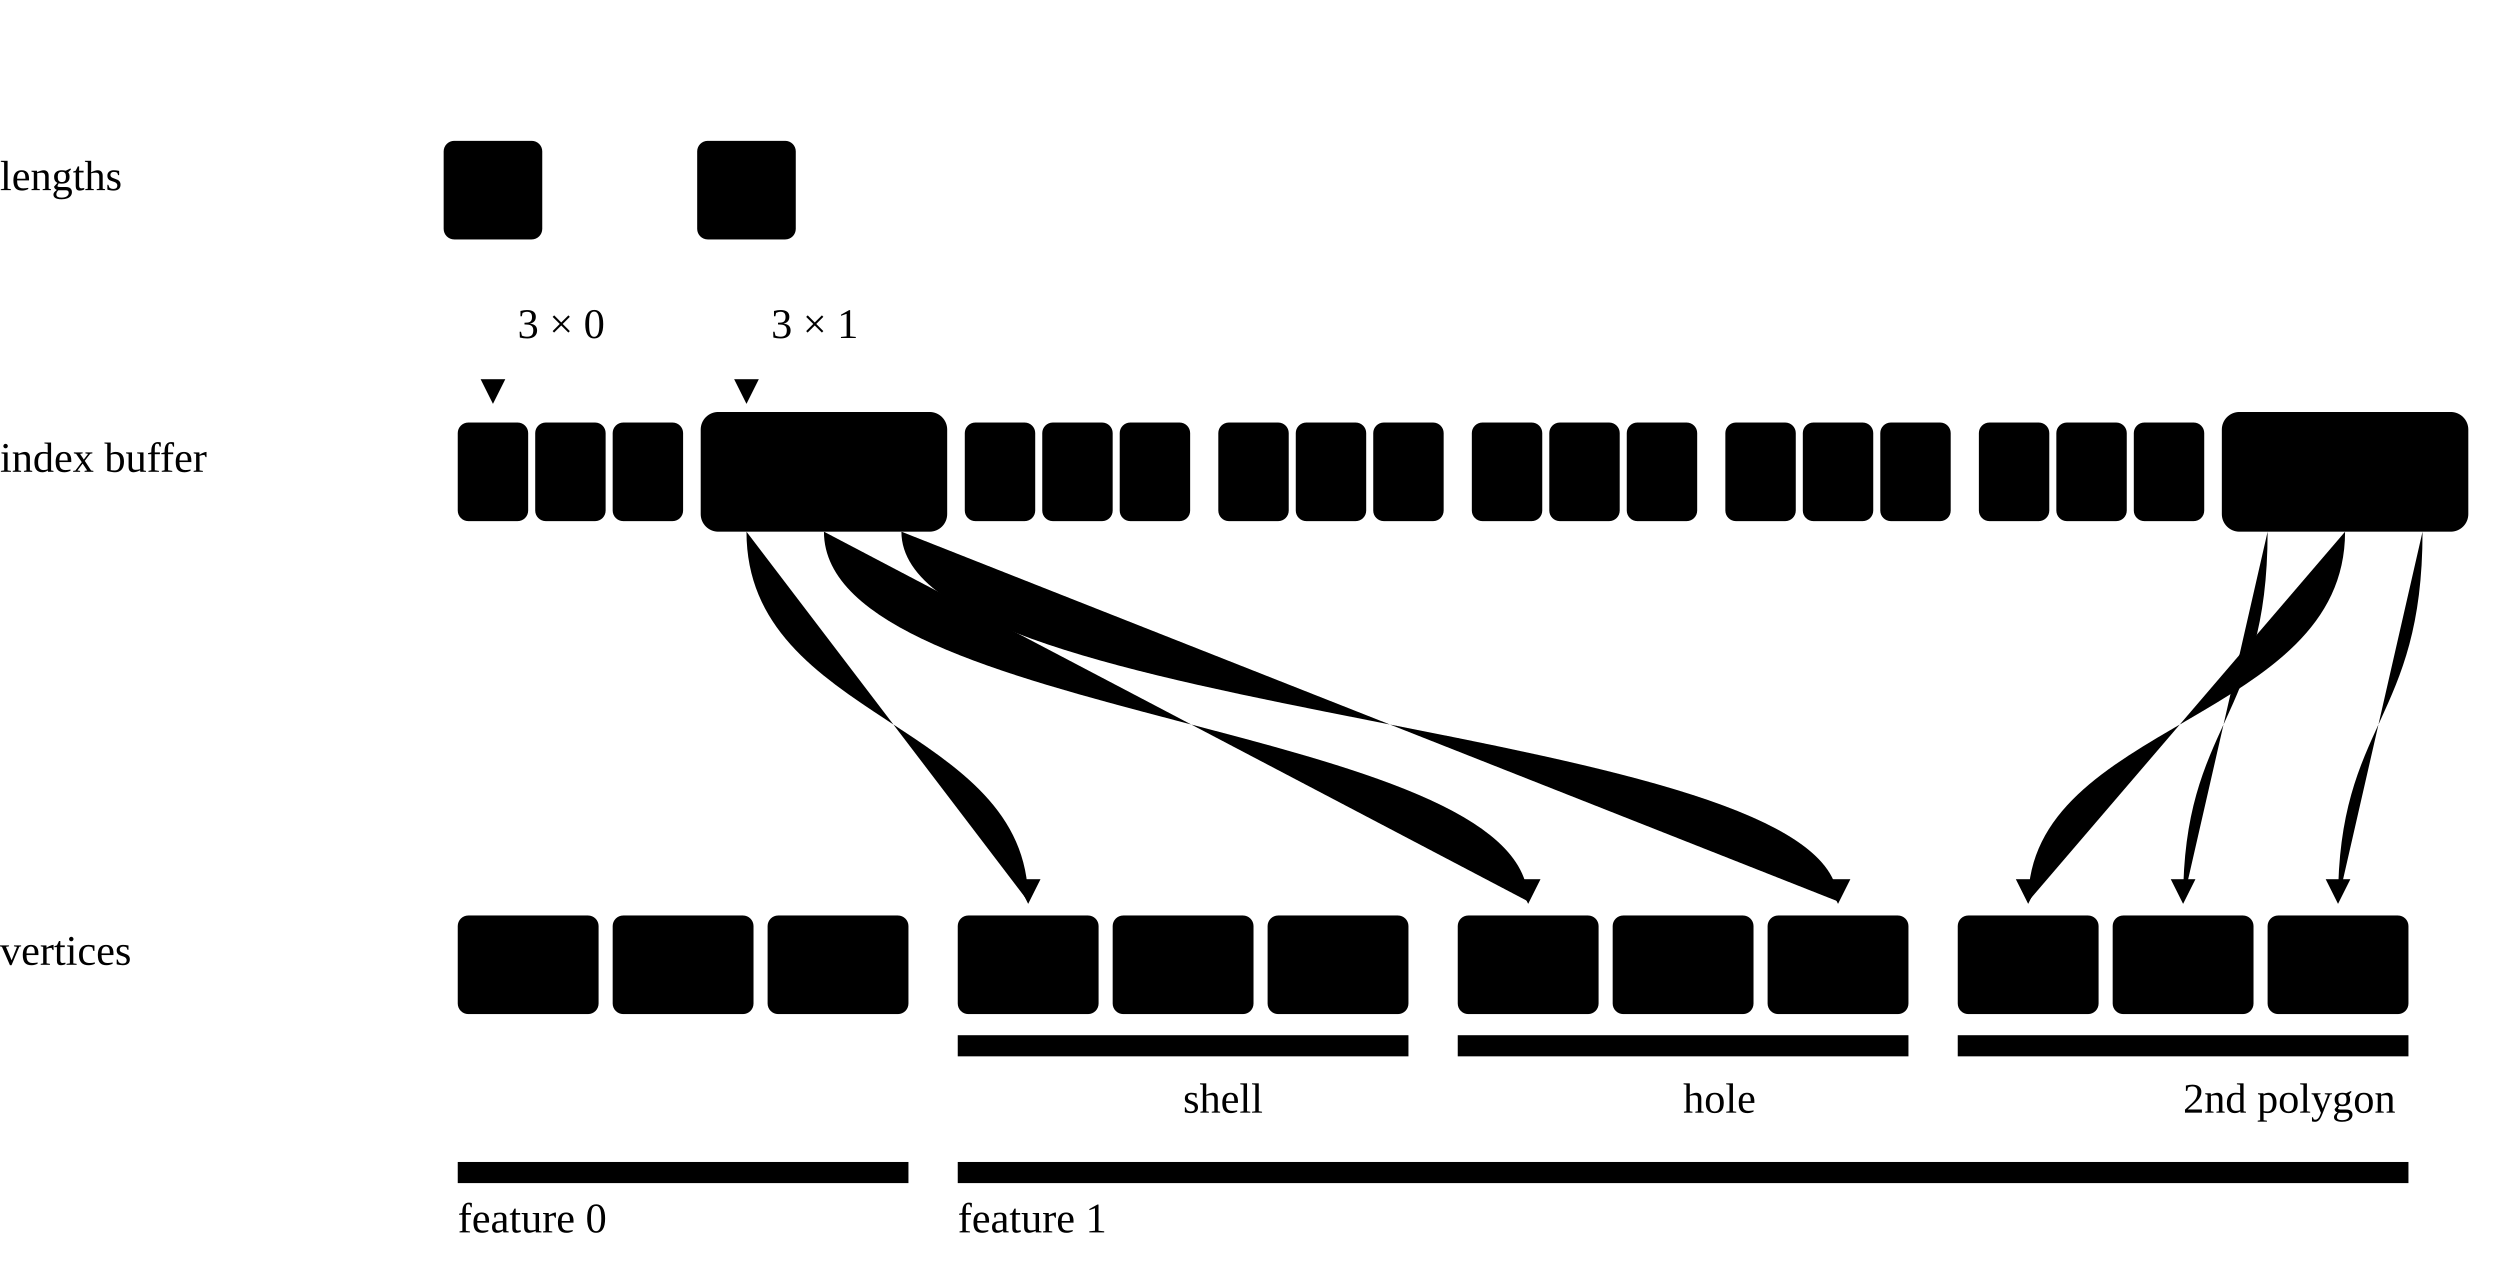
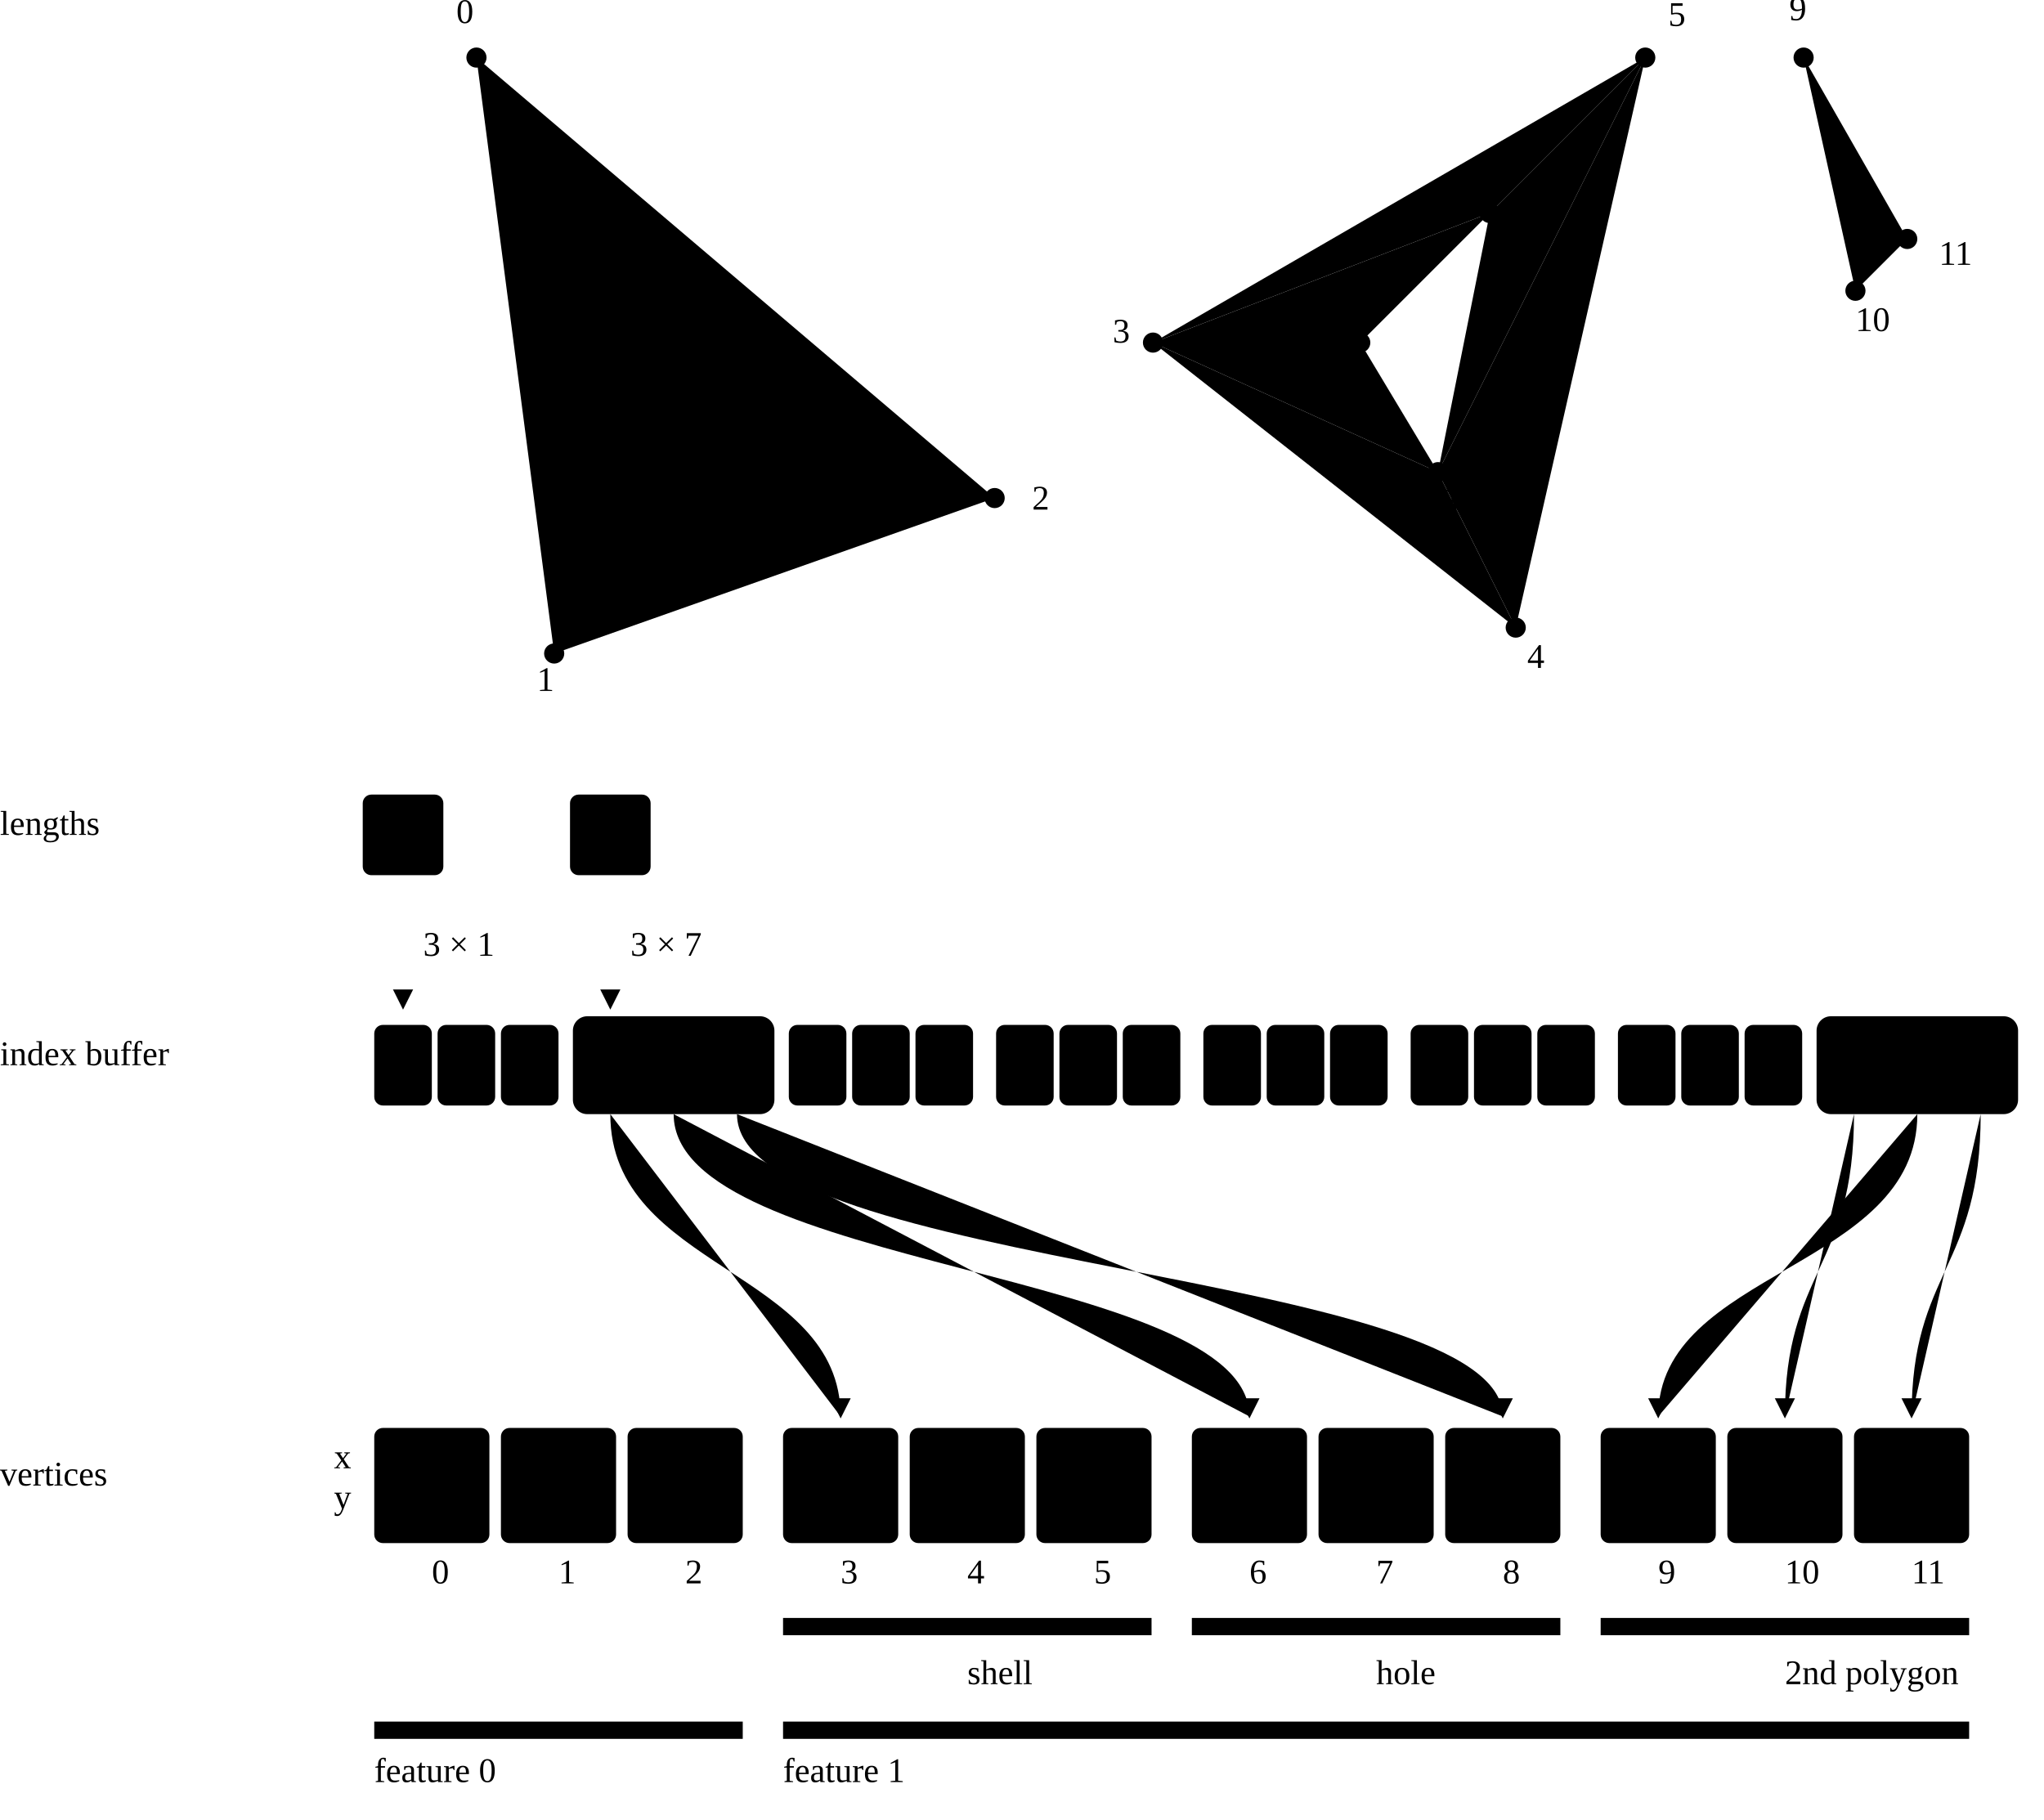
- <svg xmlns="http://www.w3.org/2000/svg" class="mlt-diagram" viewBox="0 0 710 362" role="img" aria-label="Triangle lengths point into the index buffer, whose entries point at layer vertices">
+ <svg xmlns="http://www.w3.org/2000/svg" class="mlt-diagram" viewBox="0 0 710 632" role="img" aria-label="The two features and their triangles, then triangle lengths pointing into the index buffer, whose entries name x,y vertices of the layer">
  <defs>
    <marker id="tess-arrow" viewBox="0 0 10 10" refX="9" refY="5" markerWidth="7" markerHeight="7" orient="auto-start-reverse">
      <path class="head" d="M0 0L10 5L0 10z" />
    </marker>
  </defs>
  <defs>
    <marker id="tess-arrow1" viewBox="0 0 10 10" refX="9" refY="5" markerWidth="7" markerHeight="7" orient="auto-start-reverse">
      <path class="head t1" d="M0 0L10 5L0 10z" />
    </marker>
  </defs>
-   <text class="row" x="0" y="54">lengths</text>
-   <rect class="f0" x="126" y="40" width="28" height="28" rx="3" />
-   <text class="cell" x="140" y="54">1</text>
-   <path class="link" d="M140 68V114" marker-end="url(#tess-arrow)" />
-   <text class="muted small" x="147" y="96">3 × 0</text>
-   <rect class="f1" x="198" y="40" width="28" height="28" rx="3" />
-   <text class="cell" x="212" y="54">7</text>
-   <path class="link" d="M212 68V114" marker-end="url(#tess-arrow)" />
-   <text class="muted small" x="219" y="96">3 × 1</text>
-   <text class="row" x="0" y="134">index buffer</text>
-   <rect class="f0" x="130" y="120" width="20" height="28" rx="3" />
-   <text class="cell" x="140" y="134">1</text>
-   <rect class="f0" x="152" y="120" width="20" height="28" rx="3" />
-   <text class="cell" x="162" y="134">0</text>
-   <rect class="f0" x="174" y="120" width="20" height="28" rx="3" />
-   <text class="cell" x="184" y="134">2</text>
-   <rect class="f1" x="202" y="120" width="20" height="28" rx="3" />
-   <text class="cell" x="212" y="134">3</text>
-   <rect class="f1" x="224" y="120" width="20" height="28" rx="3" />
-   <text class="cell" x="234" y="134">6</text>
-   <rect class="f1" x="246" y="120" width="20" height="28" rx="3" />
-   <text class="cell" x="256" y="134">8</text>
-   <rect class="f1" x="274" y="120" width="20" height="28" rx="3" />
-   <text class="cell" x="284" y="134">7</text>
-   <rect class="f1" x="296" y="120" width="20" height="28" rx="3" />
-   <text class="cell" x="306" y="134">6</text>
-   <rect class="f1" x="318" y="120" width="20" height="28" rx="3" />
-   <text class="cell" x="328" y="134">3</text>
-   <rect class="f1" x="346" y="120" width="20" height="28" rx="3" />
-   <text class="cell" x="356" y="134">4</text>
-   <rect class="f1" x="368" y="120" width="20" height="28" rx="3" />
-   <text class="cell" x="378" y="134">3</text>
-   <rect class="f1" x="390" y="120" width="20" height="28" rx="3" />
-   <text class="cell" x="400" y="134">8</text>
-   <rect class="f1" x="418" y="120" width="20" height="28" rx="3" />
-   <text class="cell" x="428" y="134">7</text>
-   <rect class="f1" x="440" y="120" width="20" height="28" rx="3" />
-   <text class="cell" x="450" y="134">3</text>
-   <rect class="f1" x="462" y="120" width="20" height="28" rx="3" />
-   <text class="cell" x="472" y="134">5</text>
-   <rect class="f1" x="490" y="120" width="20" height="28" rx="3" />
-   <text class="cell" x="500" y="134">5</text>
-   <rect class="f1" x="512" y="120" width="20" height="28" rx="3" />
-   <text class="cell" x="522" y="134">4</text>
-   <rect class="f1" x="534" y="120" width="20" height="28" rx="3" />
-   <text class="cell" x="544" y="134">8</text>
-   <rect class="f1" x="562" y="120" width="20" height="28" rx="3" />
-   <text class="cell" x="572" y="134">8</text>
-   <rect class="f1" x="584" y="120" width="20" height="28" rx="3" />
-   <text class="cell" x="594" y="134">7</text>
-   <rect class="f1" x="606" y="120" width="20" height="28" rx="3" />
-   <text class="cell" x="616" y="134">5</text>
-   <rect class="f1" x="634" y="120" width="20" height="28" rx="3" />
-   <text class="cell" x="644" y="134">10</text>
-   <rect class="f1" x="656" y="120" width="20" height="28" rx="3" />
-   <text class="cell" x="666" y="134">9</text>
-   <rect class="f1" x="678" y="120" width="20" height="28" rx="3" />
-   <text class="cell" x="688" y="134">11</text>
-   <rect class="pick" x="199" y="117" width="70" height="34" rx="5" />
-   <path class="link t1" d="M212 151C212 205 292 205 292 256" marker-end="url(#tess-arrow1)" />
-   <path class="link t1" d="M234 151C234 205 434 205 434 256" marker-end="url(#tess-arrow1)" />
-   <path class="link t1" d="M256 151C256 205 522 205 522 256" marker-end="url(#tess-arrow1)" />
-   <rect class="pick" x="631" y="117" width="70" height="34" rx="5" />
-   <path class="link t1" d="M644 151C644 205 620 205 620 256" marker-end="url(#tess-arrow1)" />
-   <path class="link t1" d="M666 151C666 205 576 205 576 256" marker-end="url(#tess-arrow1)" />
-   <path class="link t1" d="M688 151C688 205 664 205 664 256" marker-end="url(#tess-arrow1)" />
-   <text class="row" x="0" y="274">vertices</text>
-   <rect class="f0" x="130" y="260" width="40" height="28" rx="3" />
-   <text class="cell" x="150" y="274">0</text>
-   <rect class="f0" x="174" y="260" width="40" height="28" rx="3" />
-   <text class="cell" x="194" y="274">1</text>
-   <rect class="f0" x="218" y="260" width="40" height="28" rx="3" />
-   <text class="cell" x="238" y="274">2</text>
-   <rect class="f1" x="272" y="260" width="40" height="28" rx="3" />
-   <text class="cell" x="292" y="274">3</text>
-   <rect class="f1" x="316" y="260" width="40" height="28" rx="3" />
-   <text class="cell" x="336" y="274">4</text>
-   <rect class="f1" x="360" y="260" width="40" height="28" rx="3" />
-   <text class="cell" x="380" y="274">5</text>
-   <rect class="f1" x="414" y="260" width="40" height="28" rx="3" />
-   <text class="cell" x="434" y="274">6</text>
-   <rect class="f1" x="458" y="260" width="40" height="28" rx="3" />
-   <text class="cell" x="478" y="274">7</text>
-   <rect class="f1" x="502" y="260" width="40" height="28" rx="3" />
-   <text class="cell" x="522" y="274">8</text>
-   <rect class="f1" x="556" y="260" width="40" height="28" rx="3" />
-   <text class="cell" x="576" y="274">9</text>
-   <rect class="f1" x="600" y="260" width="40" height="28" rx="3" />
-   <text class="cell" x="620" y="274">10</text>
-   <rect class="f1" x="644" y="260" width="40" height="28" rx="3" />
-   <text class="cell" x="664" y="274">11</text>
-   <path class="bracket" d="M272 294V300H400V294" />
-   <text class="muted small mid" x="336" y="316">shell</text>
-   <path class="bracket" d="M414 294V300H542V294" />
-   <text class="muted small mid" x="478" y="316">hole</text>
-   <path class="bracket" d="M556 294V300H684V294" />
-   <text class="muted small mid" x="620" y="316">2nd polygon</text>
-   <path class="bracket t0" d="M130 330V336H258V330" />
-   <text class="t0 bold" x="130" y="350">feature 0</text>
-   <path class="bracket t1" d="M272 330V336H684V330" />
-   <text class="t1 bold" x="272" y="350">feature 1</text>
+   <polygon class="f0" points="192.5,227 165.5,20 345.5,173" />
+   <polygon class="f1" points="400.5,119 472.5,119 499.5,164" />
+   <polygon class="f1" points="517.5,74 472.5,119 400.5,119" />
+   <polygon class="f1" points="526.5,218 400.5,119 499.5,164" />
+   <polygon class="f1" points="517.5,74 400.5,119 571.5,20" />
+   <polygon class="f1" points="571.5,20 526.5,218 499.5,164" />
+   <polygon class="f1" points="499.5,164 517.5,74 571.5,20" />
+   <polygon class="f1" points="644.5,101 626.5,20 662.5,83" />
+   <circle class="dot" cx="165.5" cy="20" r="3.5" />
+   <text class="vert halo" x="158.5" y="8">0</text>
+   <circle class="dot" cx="192.5" cy="227" r="3.5" />
+   <text class="vert halo" x="186.5" y="240">1</text>
+   <circle class="dot" cx="345.5" cy="173" r="3.5" />
+   <text class="vert halo" x="358.5" y="177">2</text>
+   <circle class="dot" cx="400.5" cy="119" r="3.5" />
+   <text class="vert halo" x="386.5" y="119">3</text>
+   <circle class="dot" cx="526.5" cy="218" r="3.5" />
+   <text class="vert halo" x="530.5" y="232">4</text>
+   <circle class="dot" cx="571.5" cy="20" r="3.5" />
+   <text class="vert halo" x="579.5" y="9">5</text>
+   <circle class="dot" cx="472.5" cy="119" r="3.5" />
+   <text class="vert halo" x="458.5" y="119">6</text>
+   <circle class="dot" cx="517.5" cy="74" r="3.5" />
+   <text class="vert halo" x="523.5" y="61">7</text>
+   <circle class="dot" cx="499.5" cy="164" r="3.5" />
+   <text class="vert halo" x="500.5" y="178">8</text>
+   <circle class="dot" cx="626.5" cy="20" r="3.5" />
+   <text class="vert halo" x="621.5" y="7">9</text>
+   <circle class="dot" cx="644.5" cy="101" r="3.5" />
+   <text class="vert halo" x="644.5" y="115">10</text>
+   <circle class="dot" cx="662.5" cy="83" r="3.5" />
+   <text class="vert halo" x="673.5" y="92">11</text>
+   <text class="row" x="0" y="290">lengths</text>
+   <rect class="f0" x="126" y="276" width="28" height="28" rx="3" />
+   <text class="cell" x="140" y="290">1</text>
+   <path class="link" d="M140 304V350" marker-end="url(#tess-arrow)" />
+   <text class="muted small" x="147" y="332">3 × 1</text>
+   <rect class="f1" x="198" y="276" width="28" height="28" rx="3" />
+   <text class="cell" x="212" y="290">7</text>
+   <path class="link" d="M212 304V350" marker-end="url(#tess-arrow)" />
+   <text class="muted small" x="219" y="332">3 × 7</text>
+   <text class="row" x="0" y="370">index buffer</text>
+   <rect class="f0" x="130" y="356" width="20" height="28" rx="3" />
+   <text class="cell" x="140" y="370">1</text>
+   <rect class="f0" x="152" y="356" width="20" height="28" rx="3" />
+   <text class="cell" x="162" y="370">0</text>
+   <rect class="f0" x="174" y="356" width="20" height="28" rx="3" />
+   <text class="cell" x="184" y="370">2</text>
+   <rect class="f1" x="202" y="356" width="20" height="28" rx="3" />
+   <text class="cell" x="212" y="370">3</text>
+   <rect class="f1" x="224" y="356" width="20" height="28" rx="3" />
+   <text class="cell" x="234" y="370">6</text>
+   <rect class="f1" x="246" y="356" width="20" height="28" rx="3" />
+   <text class="cell" x="256" y="370">8</text>
+   <rect class="f1" x="274" y="356" width="20" height="28" rx="3" />
+   <text class="cell" x="284" y="370">7</text>
+   <rect class="f1" x="296" y="356" width="20" height="28" rx="3" />
+   <text class="cell" x="306" y="370">6</text>
+   <rect class="f1" x="318" y="356" width="20" height="28" rx="3" />
+   <text class="cell" x="328" y="370">3</text>
+   <rect class="f1" x="346" y="356" width="20" height="28" rx="3" />
+   <text class="cell" x="356" y="370">4</text>
+   <rect class="f1" x="368" y="356" width="20" height="28" rx="3" />
+   <text class="cell" x="378" y="370">3</text>
+   <rect class="f1" x="390" y="356" width="20" height="28" rx="3" />
+   <text class="cell" x="400" y="370">8</text>
+   <rect class="f1" x="418" y="356" width="20" height="28" rx="3" />
+   <text class="cell" x="428" y="370">7</text>
+   <rect class="f1" x="440" y="356" width="20" height="28" rx="3" />
+   <text class="cell" x="450" y="370">3</text>
+   <rect class="f1" x="462" y="356" width="20" height="28" rx="3" />
+   <text class="cell" x="472" y="370">5</text>
+   <rect class="f1" x="490" y="356" width="20" height="28" rx="3" />
+   <text class="cell" x="500" y="370">5</text>
+   <rect class="f1" x="512" y="356" width="20" height="28" rx="3" />
+   <text class="cell" x="522" y="370">4</text>
+   <rect class="f1" x="534" y="356" width="20" height="28" rx="3" />
+   <text class="cell" x="544" y="370">8</text>
+   <rect class="f1" x="562" y="356" width="20" height="28" rx="3" />
+   <text class="cell" x="572" y="370">8</text>
+   <rect class="f1" x="584" y="356" width="20" height="28" rx="3" />
+   <text class="cell" x="594" y="370">7</text>
+   <rect class="f1" x="606" y="356" width="20" height="28" rx="3" />
+   <text class="cell" x="616" y="370">5</text>
+   <rect class="f1" x="634" y="356" width="20" height="28" rx="3" />
+   <text class="cell" x="644" y="370">10</text>
+   <rect class="f1" x="656" y="356" width="20" height="28" rx="3" />
+   <text class="cell" x="666" y="370">9</text>
+   <rect class="f1" x="678" y="356" width="20" height="28" rx="3" />
+   <text class="cell" x="688" y="370">11</text>
+   <rect class="pick" x="199" y="353" width="70" height="34" rx="5" />
+   <path class="link t1" d="M212 387C212 441 292 441 292 492" marker-end="url(#tess-arrow1)" />
+   <path class="link t1" d="M234 387C234 441 434 441 434 492" marker-end="url(#tess-arrow1)" />
+   <path class="link t1" d="M256 387C256 441 522 441 522 492" marker-end="url(#tess-arrow1)" />
+   <rect class="pick" x="631" y="353" width="70" height="34" rx="5" />
+   <path class="link t1" d="M644 387C644 441 620 441 620 492" marker-end="url(#tess-arrow1)" />
+   <path class="link t1" d="M666 387C666 441 576 441 576 492" marker-end="url(#tess-arrow1)" />
+   <path class="link t1" d="M688 387C688 441 664 441 664 492" marker-end="url(#tess-arrow1)" />
+   <text class="row" x="0" y="516">vertices</text>
+   <text class="muted small" x="122" y="510" text-anchor="end">x</text>
+   <text class="muted small" x="122" y="524" text-anchor="end">y</text>
+   <rect class="f0" x="130" y="496" width="40" height="40" rx="3" />
+   <text class="cell small" x="150" y="510">55</text>
+   <text class="cell small" x="150" y="524">5</text>
+   <text class="muted small mid" x="150" y="550">0</text>
+   <rect class="f0" x="174" y="496" width="40" height="40" rx="3" />
+   <text class="cell small" x="194" y="510">58</text>
+   <text class="cell small" x="194" y="524">28</text>
+   <text class="muted small mid" x="194" y="550">1</text>
+   <rect class="f0" x="218" y="496" width="40" height="40" rx="3" />
+   <text class="cell small" x="238" y="510">75</text>
+   <text class="cell small" x="238" y="524">22</text>
+   <text class="muted small mid" x="238" y="550">2</text>
+   <rect class="f1" x="272" y="496" width="40" height="40" rx="3" />
+   <text class="cell small" x="292" y="510">7</text>
+   <text class="cell small" x="292" y="524">20</text>
+   <text class="muted small mid" x="292" y="550">3</text>
+   <rect class="f1" x="316" y="496" width="40" height="40" rx="3" />
+   <text class="cell small" x="336" y="510">21</text>
+   <text class="cell small" x="336" y="524">31</text>
+   <text class="muted small mid" x="336" y="550">4</text>
+   <rect class="f1" x="360" y="496" width="40" height="40" rx="3" />
+   <text class="cell small" x="380" y="510">26</text>
+   <text class="cell small" x="380" y="524">9</text>
+   <text class="muted small mid" x="380" y="550">5</text>
+   <rect class="f1" x="414" y="496" width="40" height="40" rx="3" />
+   <text class="cell small" x="434" y="510">15</text>
+   <text class="cell small" x="434" y="524">20</text>
+   <text class="muted small mid" x="434" y="550">6</text>
+   <rect class="f1" x="458" y="496" width="40" height="40" rx="3" />
+   <text class="cell small" x="478" y="510">20</text>
+   <text class="cell small" x="478" y="524">15</text>
+   <text class="muted small mid" x="478" y="550">7</text>
+   <rect class="f1" x="502" y="496" width="40" height="40" rx="3" />
+   <text class="cell small" x="522" y="510">18</text>
+   <text class="cell small" x="522" y="524">25</text>
+   <text class="muted small mid" x="522" y="550">8</text>
+   <rect class="f1" x="556" y="496" width="40" height="40" rx="3" />
+   <text class="cell small" x="576" y="510">69</text>
+   <text class="cell small" x="576" y="524">57</text>
+   <text class="muted small mid" x="576" y="550">9</text>
+   <rect class="f1" x="600" y="496" width="40" height="40" rx="3" />
+   <text class="cell small" x="620" y="510">71</text>
+   <text class="cell small" x="620" y="524">66</text>
+   <text class="muted small mid" x="620" y="550">10</text>
+   <rect class="f1" x="644" y="496" width="40" height="40" rx="3" />
+   <text class="cell small" x="664" y="510">73</text>
+   <text class="cell small" x="664" y="524">64</text>
+   <text class="muted small mid" x="664" y="550">11</text>
+   <path class="bracket" d="M272 562V568H400V562" />
+   <text class="muted small mid" x="336" y="585">shell</text>
+   <path class="bracket" d="M414 562V568H542V562" />
+   <text class="muted small mid" x="478" y="585">hole</text>
+   <path class="bracket" d="M556 562V568H684V562" />
+   <text class="muted small mid" x="620" y="585">2nd polygon</text>
+   <path class="bracket t0" d="M130 598V604H258V598" />
+   <text class="t0 bold" x="130" y="619">feature 0</text>
+   <path class="bracket t1" d="M272 598V604H684V598" />
+   <text class="t1 bold" x="272" y="619">feature 1</text>
</svg>
